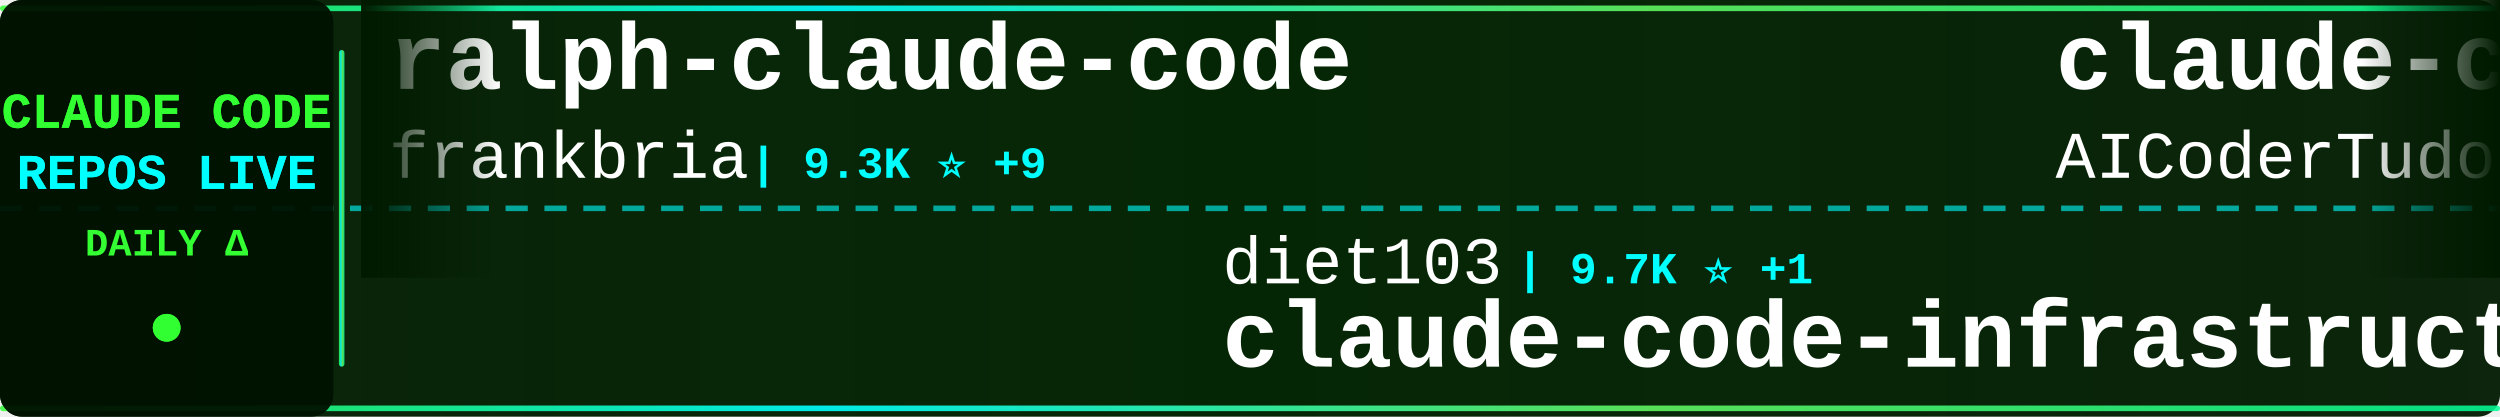
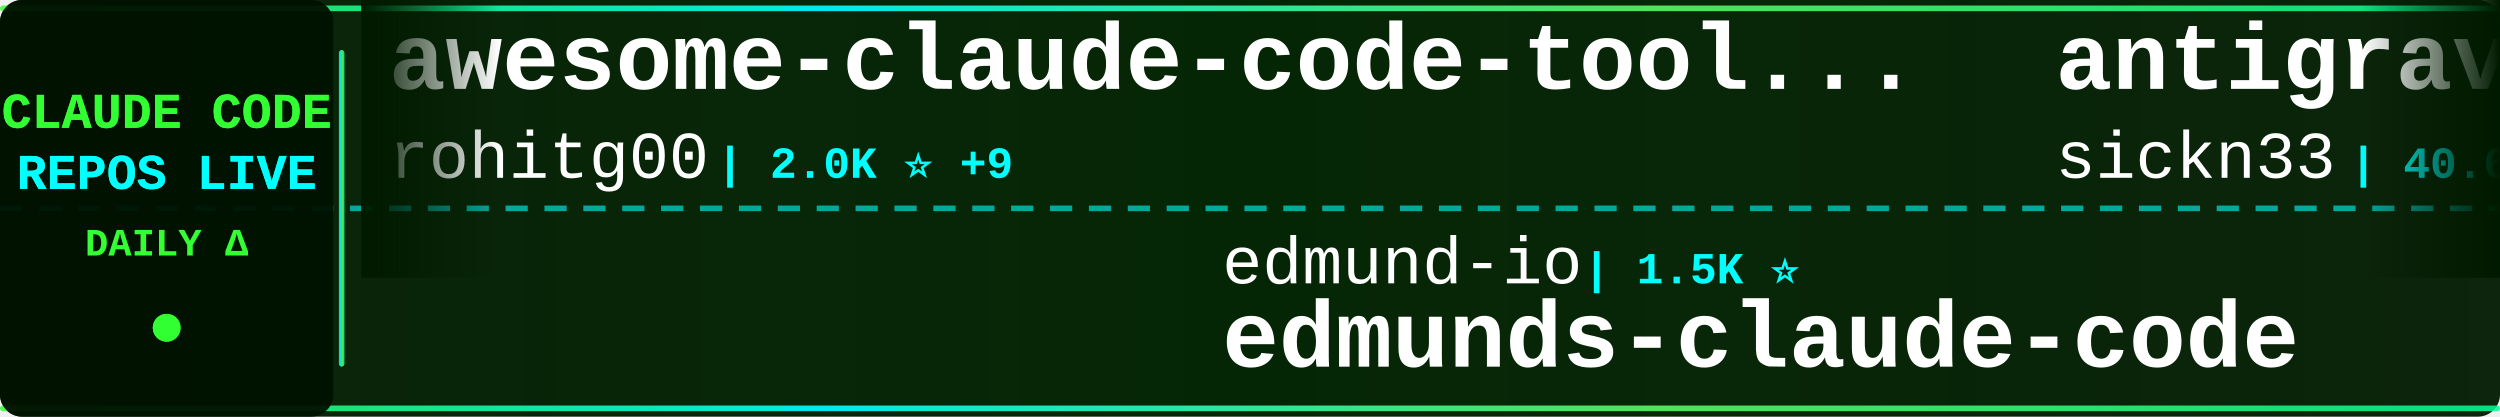
<svg xmlns="http://www.w3.org/2000/svg" width="900" height="150">
  <defs>
    <linearGradient id="tickerBg" x1="0%" y1="0%" x2="100%" y2="0%">
      <stop offset="0%" style="stop-color:#001a00;stop-opacity:0.95" />
      <stop offset="50%" style="stop-color:#002200;stop-opacity:0.98" />
      <stop offset="100%" style="stop-color:#001a00;stop-opacity:0.95" />
    </linearGradient>
    <linearGradient id="borderGrad" x1="0%" y1="0%" x2="100%" y2="0%">
      <stop offset="0%" style="stop-color:#33ff33;stop-opacity:0.85">
        <animate attributeName="stop-opacity" values="0.85;1;0.85" dur="2s" repeatCount="indefinite" />
      </stop>
      <stop offset="33%" style="stop-color:#00ffff;stop-opacity:0.9">
        <animate attributeName="stop-opacity" values="0.9;1;0.9" dur="2.2s" repeatCount="indefinite" />
      </stop>
      <stop offset="66%" style="stop-color:#66ff66;stop-opacity:0.85">
        <animate attributeName="stop-opacity" values="0.85;1;0.85" dur="1.8s" repeatCount="indefinite" />
      </stop>
      <stop offset="100%" style="stop-color:#00ff99;stop-opacity:0.85">
        <animate attributeName="stop-opacity" values="0.85;1;0.85" dur="2s" repeatCount="indefinite" />
      </stop>
    </linearGradient>
    <filter id="textGlow">
      <feGaussianBlur stdDeviation="0.1" result="coloredBlur" />
      <feMerge>
        <feMergeNode in="coloredBlur" />
        <feMergeNode in="SourceGraphic" />
      </feMerge>
    </filter>
    <filter id="metricGlow">
      <feGaussianBlur stdDeviation="0.2" result="coloredBlur" />
      <feMerge>
        <feMergeNode in="coloredBlur" />
        <feMergeNode in="SourceGraphic" />
      </feMerge>
    </filter>
    <linearGradient id="leftFade" x1="0%" y1="0%" x2="100%" y2="0%">
      <stop offset="0%" style="stop-color:#001a00;stop-opacity:1" />
      <stop offset="100%" style="stop-color:#001a00;stop-opacity:0" />
    </linearGradient>
    <linearGradient id="rightFade" x1="0%" y1="0%" x2="100%" y2="0%">
      <stop offset="0%" style="stop-color:#001a00;stop-opacity:0" />
      <stop offset="100%" style="stop-color:#001a00;stop-opacity:1" />
    </linearGradient>
  </defs>
  <rect width="900" height="150" fill="url(#tickerBg)" rx="8" />
  <rect x="0" y="2" width="900" height="2" fill="url(#borderGrad)" rx="1" />
  <rect x="0" y="146" width="900" height="2" fill="url(#borderGrad)" rx="1" />
  <line x1="0" y1="75" x2="900" y2="75" stroke="#00ffff" stroke-width="2" stroke-dasharray="8 6" opacity="0.6" />
  <rect x="0" y="0" width="120" height="150" fill="#001100" opacity="0.95" rx="8" />
  <text x="60" y="46" font-family="'Courier New', monospace" font-size="18" font-weight="bold" fill="#33ff33" text-anchor="middle" filter="url(#textGlow)">
    CLAUDE CODE
  </text>
  <text x="60" y="68" font-family="'Courier New', monospace" font-size="18" font-weight="bold" fill="#00ffff" text-anchor="middle" filter="url(#textGlow)">
    REPOS LIVE
  </text>
  <text x="60" y="92" font-family="'Courier New', monospace" font-size="14" font-weight="bold" fill="#33ff33" text-anchor="middle">
    DAILY Δ
  </text>
  <circle cx="60" cy="118" r="5" fill="#33ff33" filter="url(#metricGlow)">
    <animate attributeName="r" values="4;6;4" dur="1.5s" repeatCount="indefinite" />
    <animate attributeName="opacity" values="0.6;1;0.6" dur="1.5s" repeatCount="indefinite" />
  </circle>
  <rect x="122" y="18" width="2" height="114" fill="url(#borderGrad)" rx="1" />
  <clipPath id="tickerClip">
    <rect x="130" y="0" width="770" height="150" />
  </clipPath>
  <g clip-path="url(#tickerClip)">
    <g id="tickerItems">
      <animateTransform attributeName="transform" attributeType="XML" type="translate" from="0 0" to="-3000 0" dur="54s" repeatCount="indefinite" />
      <g transform="translate(0, 0)">
-         <text x="140" y="32" font-family="'Courier New', monospace" font-size="34" font-weight="bold" fill="#ffffff">ralph-claude-code</text>
-         <text x="140" y="64" font-family="'Courier New', monospace" font-size="24" font-weight="normal" fill="#ffffff" opacity="1.0">frankbria</text>
-         <text x="270" y="64" font-family="'Courier New', monospace" font-size="16" font-weight="bold" fill="#00ffff"> | 9.3K ⭐ +9</text>
+         <text x="140" y="32" font-family="'Courier New', monospace" font-size="34" font-weight="bold" fill="#ffffff">awesome-claude-code-tool...</text>
+         <text x="140" y="64" font-family="'Courier New', monospace" font-size="24" font-weight="normal" fill="#ffffff" opacity="1.0">rohitg00</text>
+         <text x="258" y="64" font-family="'Courier New', monospace" font-size="16" font-weight="bold" fill="#00ffff"> | 2.0K ⭐ +9</text>
      </g>
      <g transform="translate(300, 0)">
-         <text x="140" y="102" font-family="'Courier New', monospace" font-size="24" font-weight="normal" fill="#ffffff" opacity="1.0">diet103</text>
-         <text x="246" y="102" font-family="'Courier New', monospace" font-size="16" font-weight="bold" fill="#00ffff"> | 9.7K ⭐ +1</text>
-         <text x="140" y="132" font-family="'Courier New', monospace" font-size="34" font-weight="bold" fill="#ffffff">claude-code-infrastructu...</text>
+         <text x="140" y="102" font-family="'Courier New', monospace" font-size="24" font-weight="normal" fill="#ffffff" opacity="1.0">edmund-io</text>
+         <text x="270" y="102" font-family="'Courier New', monospace" font-size="16" font-weight="bold" fill="#00ffff"> | 1.5K ⭐</text>
+         <text x="140" y="132" font-family="'Courier New', monospace" font-size="34" font-weight="bold" fill="#ffffff">edmunds-claude-code</text>
      </g>
      <g transform="translate(600, 0)">
-         <text x="140" y="32" font-family="'Courier New', monospace" font-size="34" font-weight="bold" fill="#ffffff">claude-code-tudou</text>
-         <text x="140" y="64" font-family="'Courier New', monospace" font-size="24" font-weight="normal" fill="#ffffff" opacity="1.0">AICoderTudou</text>
-         <text x="306" y="64" font-family="'Courier New', monospace" font-size="16" font-weight="bold" fill="#00ffff"> | 500 ⭐</text>
+         <text x="140" y="32" font-family="'Courier New', monospace" font-size="34" font-weight="bold" fill="#ffffff">antigravity-awesome-skil...</text>
+         <text x="140" y="64" font-family="'Courier New', monospace" font-size="24" font-weight="normal" fill="#ffffff" opacity="1.0">sickn33</text>
+         <text x="246" y="64" font-family="'Courier New', monospace" font-size="16" font-weight="bold" fill="#00ffff"> | 40.6K ⭐ +135</text>
      </g>
      <g transform="translate(900, 0)">
-         <text x="140" y="102" font-family="'Courier New', monospace" font-size="24" font-weight="normal" fill="#ffffff" opacity="1.0">AprilNEA</text>
-         <text x="258" y="102" font-family="'Courier New', monospace" font-size="16" font-weight="bold" fill="#00ffff"> | 387 ⭐ +2</text>
-         <text x="140" y="132" font-family="'Courier New', monospace" font-size="34" font-weight="bold" fill="#ffffff">claude-code-source</text>
+         <text x="140" y="102" font-family="'Courier New', monospace" font-size="24" font-weight="normal" fill="#ffffff" opacity="1.0">RichardAtCT</text>
+         <text x="294" y="102" font-family="'Courier New', monospace" font-size="16" font-weight="bold" fill="#00ffff"> | 2.7K ⭐ +1</text>
+         <text x="140" y="132" font-family="'Courier New', monospace" font-size="34" font-weight="bold" fill="#ffffff">claude-code-telegram</text>
      </g>
      <g transform="translate(1200, 0)">
-         <text x="140" y="32" font-family="'Courier New', monospace" font-size="34" font-weight="bold" fill="#ffffff">awesome-claude-code</text>
-         <text x="140" y="64" font-family="'Courier New', monospace" font-size="24" font-weight="normal" fill="#ffffff" opacity="1.0">jqueryscript</text>
-         <text x="306" y="64" font-family="'Courier New', monospace" font-size="16" font-weight="bold" fill="#00ffff"> | 423 ⭐ +3</text>
+         <text x="140" y="32" font-family="'Courier New', monospace" font-size="34" font-weight="bold" fill="#ffffff">pi-vs-claude-code</text>
+         <text x="140" y="64" font-family="'Courier New', monospace" font-size="24" font-weight="normal" fill="#ffffff" opacity="1.0">disler</text>
+         <text x="234" y="64" font-family="'Courier New', monospace" font-size="16" font-weight="bold" fill="#00ffff"> | 1.4K ⭐ +2</text>
      </g>
      <g transform="translate(1500, 0)">
-         <text x="140" y="102" font-family="'Courier New', monospace" font-size="24" font-weight="normal" fill="#ffffff" opacity="1.0">luongnv89</text>
-         <text x="270" y="102" font-family="'Courier New', monospace" font-size="16" font-weight="bold" fill="#00ffff"> | 37.0K ⭐ +91</text>
-         <text x="140" y="132" font-family="'Courier New', monospace" font-size="34" font-weight="bold" fill="#ffffff">claude-howto</text>
+         <text x="140" y="102" font-family="'Courier New', monospace" font-size="24" font-weight="normal" fill="#ffffff" opacity="1.0">Windy3f3f3f3f</text>
+         <text x="318" y="102" font-family="'Courier New', monospace" font-size="16" font-weight="bold" fill="#00ffff"> | 1.4K ⭐ +6</text>
+         <text x="140" y="132" font-family="'Courier New', monospace" font-size="34" font-weight="bold" fill="#ffffff">claude-code-from-scratch</text>
      </g>
      <g transform="translate(1800, 0)">
-         <text x="140" y="32" font-family="'Courier New', monospace" font-size="34" font-weight="bold" fill="#ffffff">claude-code-security-rev...</text>
-         <text x="140" y="64" font-family="'Courier New', monospace" font-size="24" font-weight="normal" fill="#ffffff" opacity="1.0">anthropics</text>
-         <text x="282" y="64" font-family="'Courier New', monospace" font-size="16" font-weight="bold" fill="#00ffff"> | 5.2K ⭐ +8</text>
+         <text x="140" y="32" font-family="'Courier New', monospace" font-size="34" font-weight="bold" fill="#ffffff">Claude-code</text>
+         <text x="140" y="64" font-family="'Courier New', monospace" font-size="24" font-weight="normal" fill="#ffffff" opacity="1.0">fazxes</text>
+         <text x="234" y="64" font-family="'Courier New', monospace" font-size="16" font-weight="bold" fill="#00ffff"> | 221 ⭐</text>
      </g>
      <g transform="translate(2100, 0)">
-         <text x="140" y="102" font-family="'Courier New', monospace" font-size="24" font-weight="normal" fill="#ffffff" opacity="1.0">zebbern</text>
-         <text x="246" y="102" font-family="'Courier New', monospace" font-size="16" font-weight="bold" fill="#00ffff"> | 4.3K ⭐ +4</text>
-         <text x="140" y="132" font-family="'Courier New', monospace" font-size="34" font-weight="bold" fill="#ffffff">claude-code-guide</text>
+         <text x="140" y="102" font-family="'Courier New', monospace" font-size="24" font-weight="normal" fill="#ffffff" opacity="1.0">guanshan</text>
+         <text x="258" y="102" font-family="'Courier New', monospace" font-size="16" font-weight="bold" fill="#00ffff"> | 60 ⭐</text>
+         <text x="140" y="132" font-family="'Courier New', monospace" font-size="34" font-weight="bold" fill="#ffffff">ClaudeCode</text>
      </g>
      <g transform="translate(2400, 0)">
-         <text x="140" y="32" font-family="'Courier New', monospace" font-size="34" font-weight="bold" fill="#ffffff">andrej-karpathy-skills</text>
-         <text x="140" y="64" font-family="'Courier New', monospace" font-size="24" font-weight="normal" fill="#ffffff" opacity="1.0">multica-ai</text>
-         <text x="282" y="64" font-family="'Courier New', monospace" font-size="16" font-weight="bold" fill="#00ffff"> | 174.5K ⭐ +591</text>
+         <text x="140" y="32" font-family="'Courier New', monospace" font-size="34" font-weight="bold" fill="#ffffff">claude-code-settings</text>
+         <text x="140" y="64" font-family="'Courier New', monospace" font-size="24" font-weight="normal" fill="#ffffff" opacity="1.0">feiskyer</text>
+         <text x="258" y="64" font-family="'Courier New', monospace" font-size="16" font-weight="bold" fill="#00ffff"> | 1.6K ⭐ +2</text>
      </g>
      <g transform="translate(2700, 0)">
-         <text x="140" y="102" font-family="'Courier New', monospace" font-size="24" font-weight="normal" fill="#ffffff" opacity="1.0">777genius</text>
-         <text x="270" y="102" font-family="'Courier New', monospace" font-size="16" font-weight="bold" fill="#00ffff"> | 915 ⭐</text>
-         <text x="140" y="132" font-family="'Courier New', monospace" font-size="34" font-weight="bold" fill="#ffffff">claude-code-source-code</text>
+         <text x="140" y="102" font-family="'Courier New', monospace" font-size="24" font-weight="normal" fill="#ffffff" opacity="1.0">fuergaosi233</text>
+         <text x="306" y="102" font-family="'Courier New', monospace" font-size="16" font-weight="bold" fill="#00ffff"> | 2.7K ⭐ +2</text>
+         <text x="140" y="132" font-family="'Courier New', monospace" font-size="34" font-weight="bold" fill="#ffffff">claude-code-proxy</text>
      </g>
      <g transform="translate(3000, 0)">
-         <text x="140" y="32" font-family="'Courier New', monospace" font-size="34" font-weight="bold" fill="#ffffff">ralph-claude-code</text>
-         <text x="140" y="64" font-family="'Courier New', monospace" font-size="24" font-weight="normal" fill="#ffffff" opacity="1.0">frankbria</text>
-         <text x="270" y="64" font-family="'Courier New', monospace" font-size="16" font-weight="bold" fill="#00ffff"> | 9.3K ⭐ +9</text>
+         <text x="140" y="32" font-family="'Courier New', monospace" font-size="34" font-weight="bold" fill="#ffffff">awesome-claude-code-tool...</text>
+         <text x="140" y="64" font-family="'Courier New', monospace" font-size="24" font-weight="normal" fill="#ffffff" opacity="1.0">rohitg00</text>
+         <text x="258" y="64" font-family="'Courier New', monospace" font-size="16" font-weight="bold" fill="#00ffff"> | 2.0K ⭐ +9</text>
      </g>
      <g transform="translate(3300, 0)">
-         <text x="140" y="102" font-family="'Courier New', monospace" font-size="24" font-weight="normal" fill="#ffffff" opacity="1.0">diet103</text>
-         <text x="246" y="102" font-family="'Courier New', monospace" font-size="16" font-weight="bold" fill="#00ffff"> | 9.7K ⭐ +1</text>
-         <text x="140" y="132" font-family="'Courier New', monospace" font-size="34" font-weight="bold" fill="#ffffff">claude-code-infrastructu...</text>
+         <text x="140" y="102" font-family="'Courier New', monospace" font-size="24" font-weight="normal" fill="#ffffff" opacity="1.0">edmund-io</text>
+         <text x="270" y="102" font-family="'Courier New', monospace" font-size="16" font-weight="bold" fill="#00ffff"> | 1.5K ⭐</text>
+         <text x="140" y="132" font-family="'Courier New', monospace" font-size="34" font-weight="bold" fill="#ffffff">edmunds-claude-code</text>
      </g>
      <g transform="translate(3600, 0)">
-         <text x="140" y="32" font-family="'Courier New', monospace" font-size="34" font-weight="bold" fill="#ffffff">claude-code-tudou</text>
-         <text x="140" y="64" font-family="'Courier New', monospace" font-size="24" font-weight="normal" fill="#ffffff" opacity="1.0">AICoderTudou</text>
-         <text x="306" y="64" font-family="'Courier New', monospace" font-size="16" font-weight="bold" fill="#00ffff"> | 500 ⭐</text>
+         <text x="140" y="32" font-family="'Courier New', monospace" font-size="34" font-weight="bold" fill="#ffffff">antigravity-awesome-skil...</text>
+         <text x="140" y="64" font-family="'Courier New', monospace" font-size="24" font-weight="normal" fill="#ffffff" opacity="1.0">sickn33</text>
+         <text x="246" y="64" font-family="'Courier New', monospace" font-size="16" font-weight="bold" fill="#00ffff"> | 40.6K ⭐ +135</text>
      </g>
      <g transform="translate(3900, 0)">
-         <text x="140" y="102" font-family="'Courier New', monospace" font-size="24" font-weight="normal" fill="#ffffff" opacity="1.0">AprilNEA</text>
-         <text x="258" y="102" font-family="'Courier New', monospace" font-size="16" font-weight="bold" fill="#00ffff"> | 387 ⭐ +2</text>
-         <text x="140" y="132" font-family="'Courier New', monospace" font-size="34" font-weight="bold" fill="#ffffff">claude-code-source</text>
+         <text x="140" y="102" font-family="'Courier New', monospace" font-size="24" font-weight="normal" fill="#ffffff" opacity="1.0">RichardAtCT</text>
+         <text x="294" y="102" font-family="'Courier New', monospace" font-size="16" font-weight="bold" fill="#00ffff"> | 2.7K ⭐ +1</text>
+         <text x="140" y="132" font-family="'Courier New', monospace" font-size="34" font-weight="bold" fill="#ffffff">claude-code-telegram</text>
      </g>
    </g>
  </g>
  <rect x="130" y="0" width="50" height="100" fill="url(#leftFade)" />
  <rect x="850" y="0" width="50" height="100" fill="url(#rightFade)" />
</svg>
